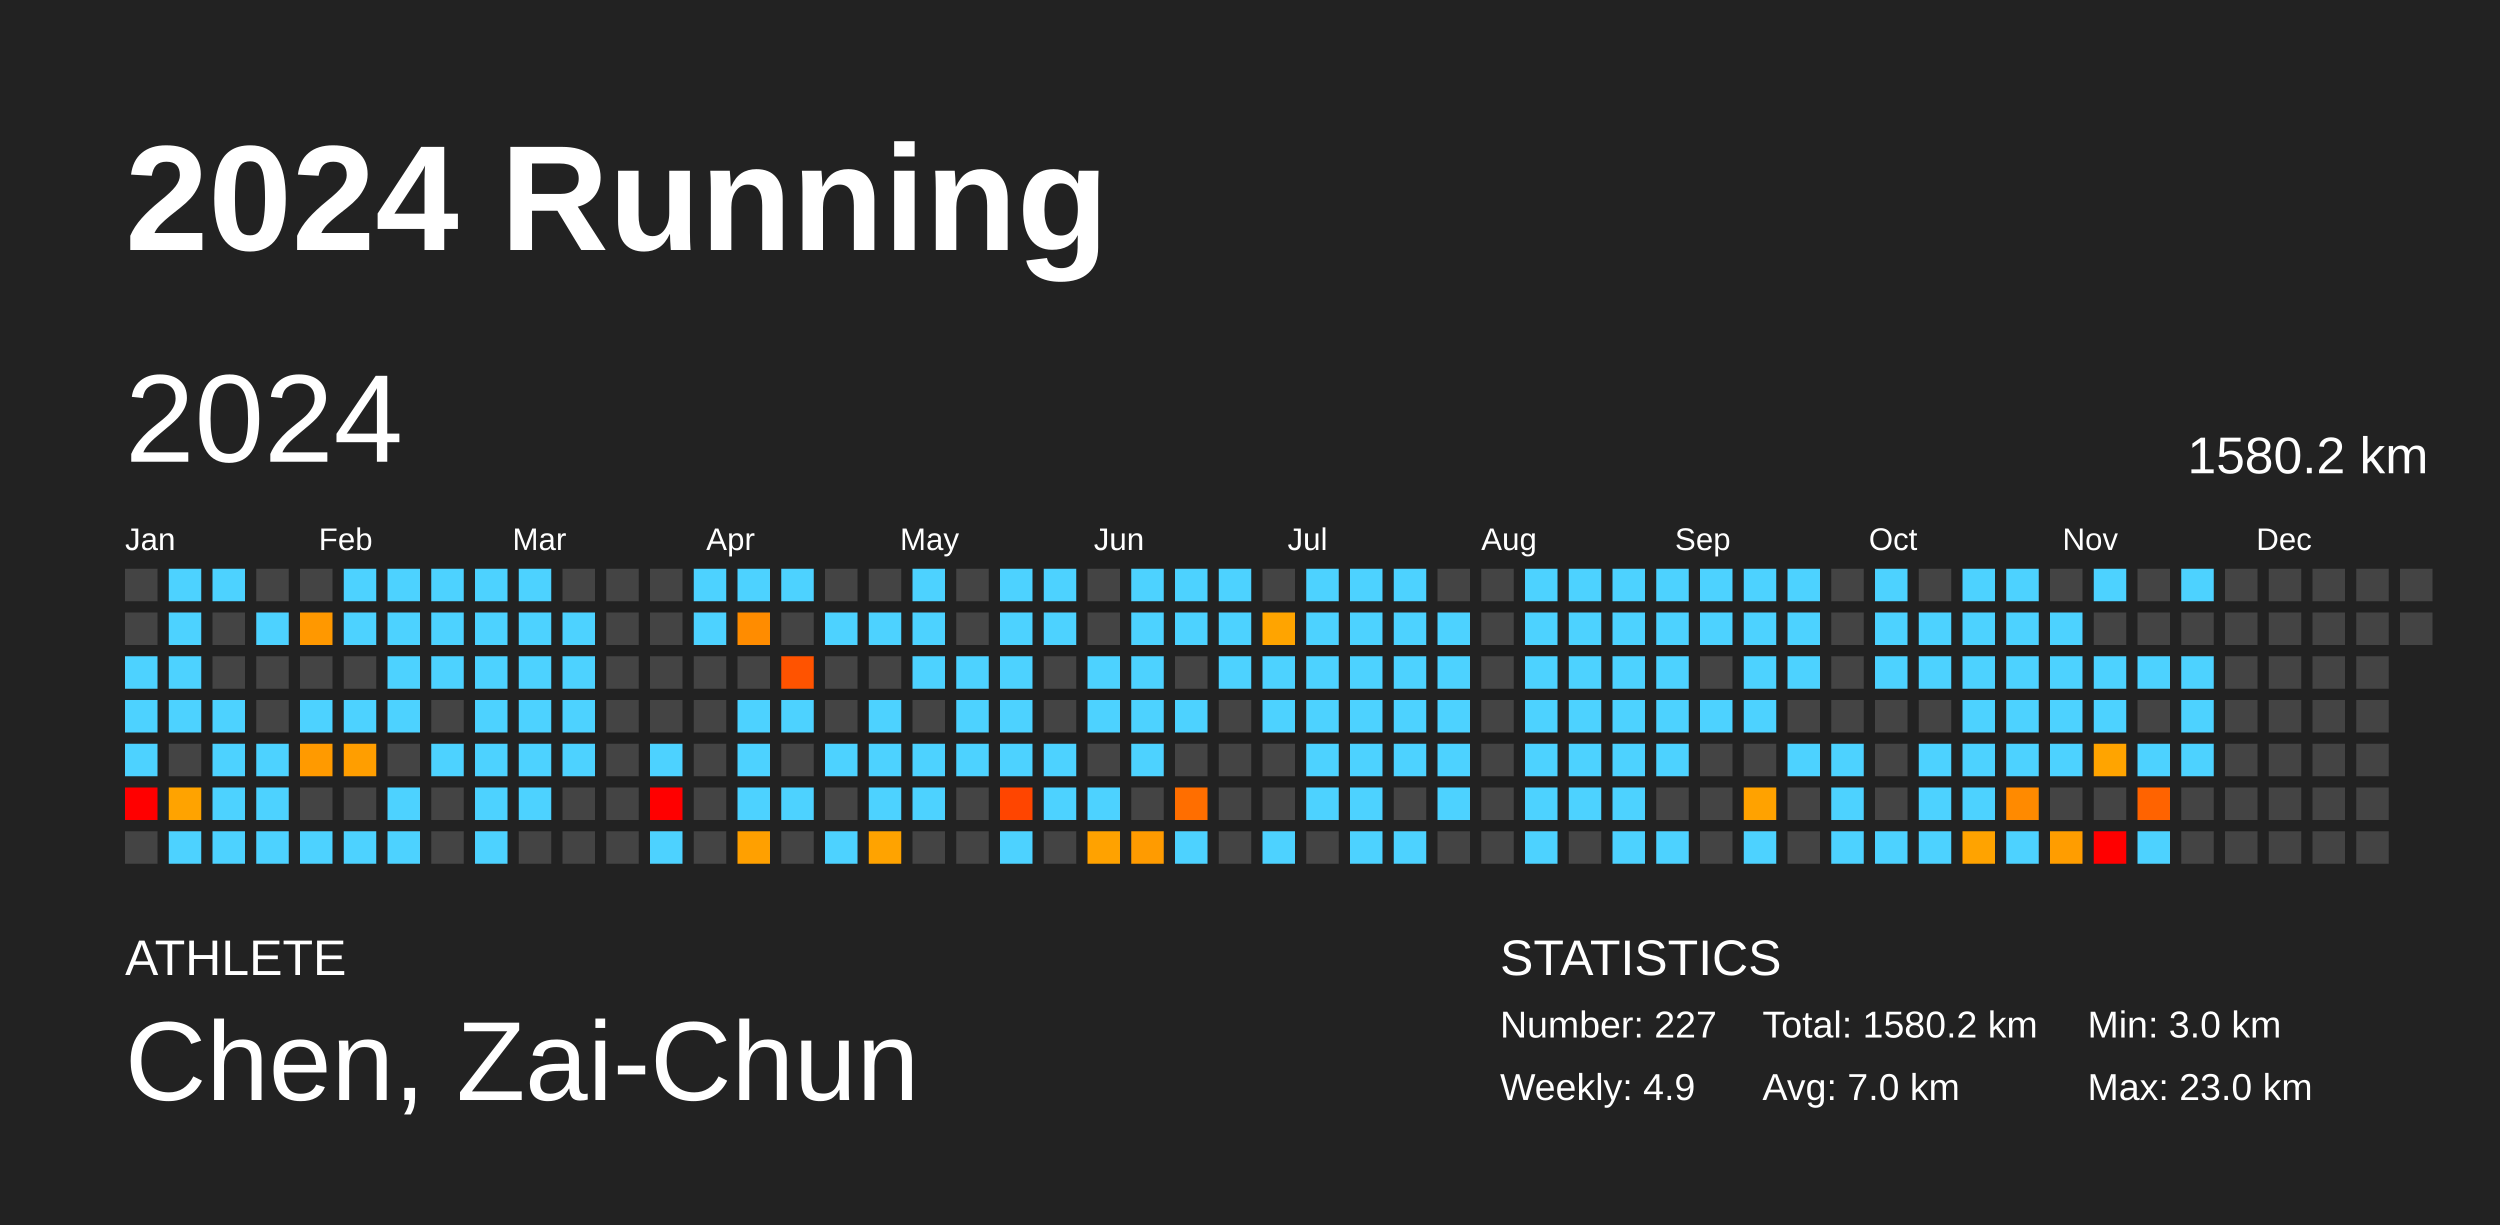
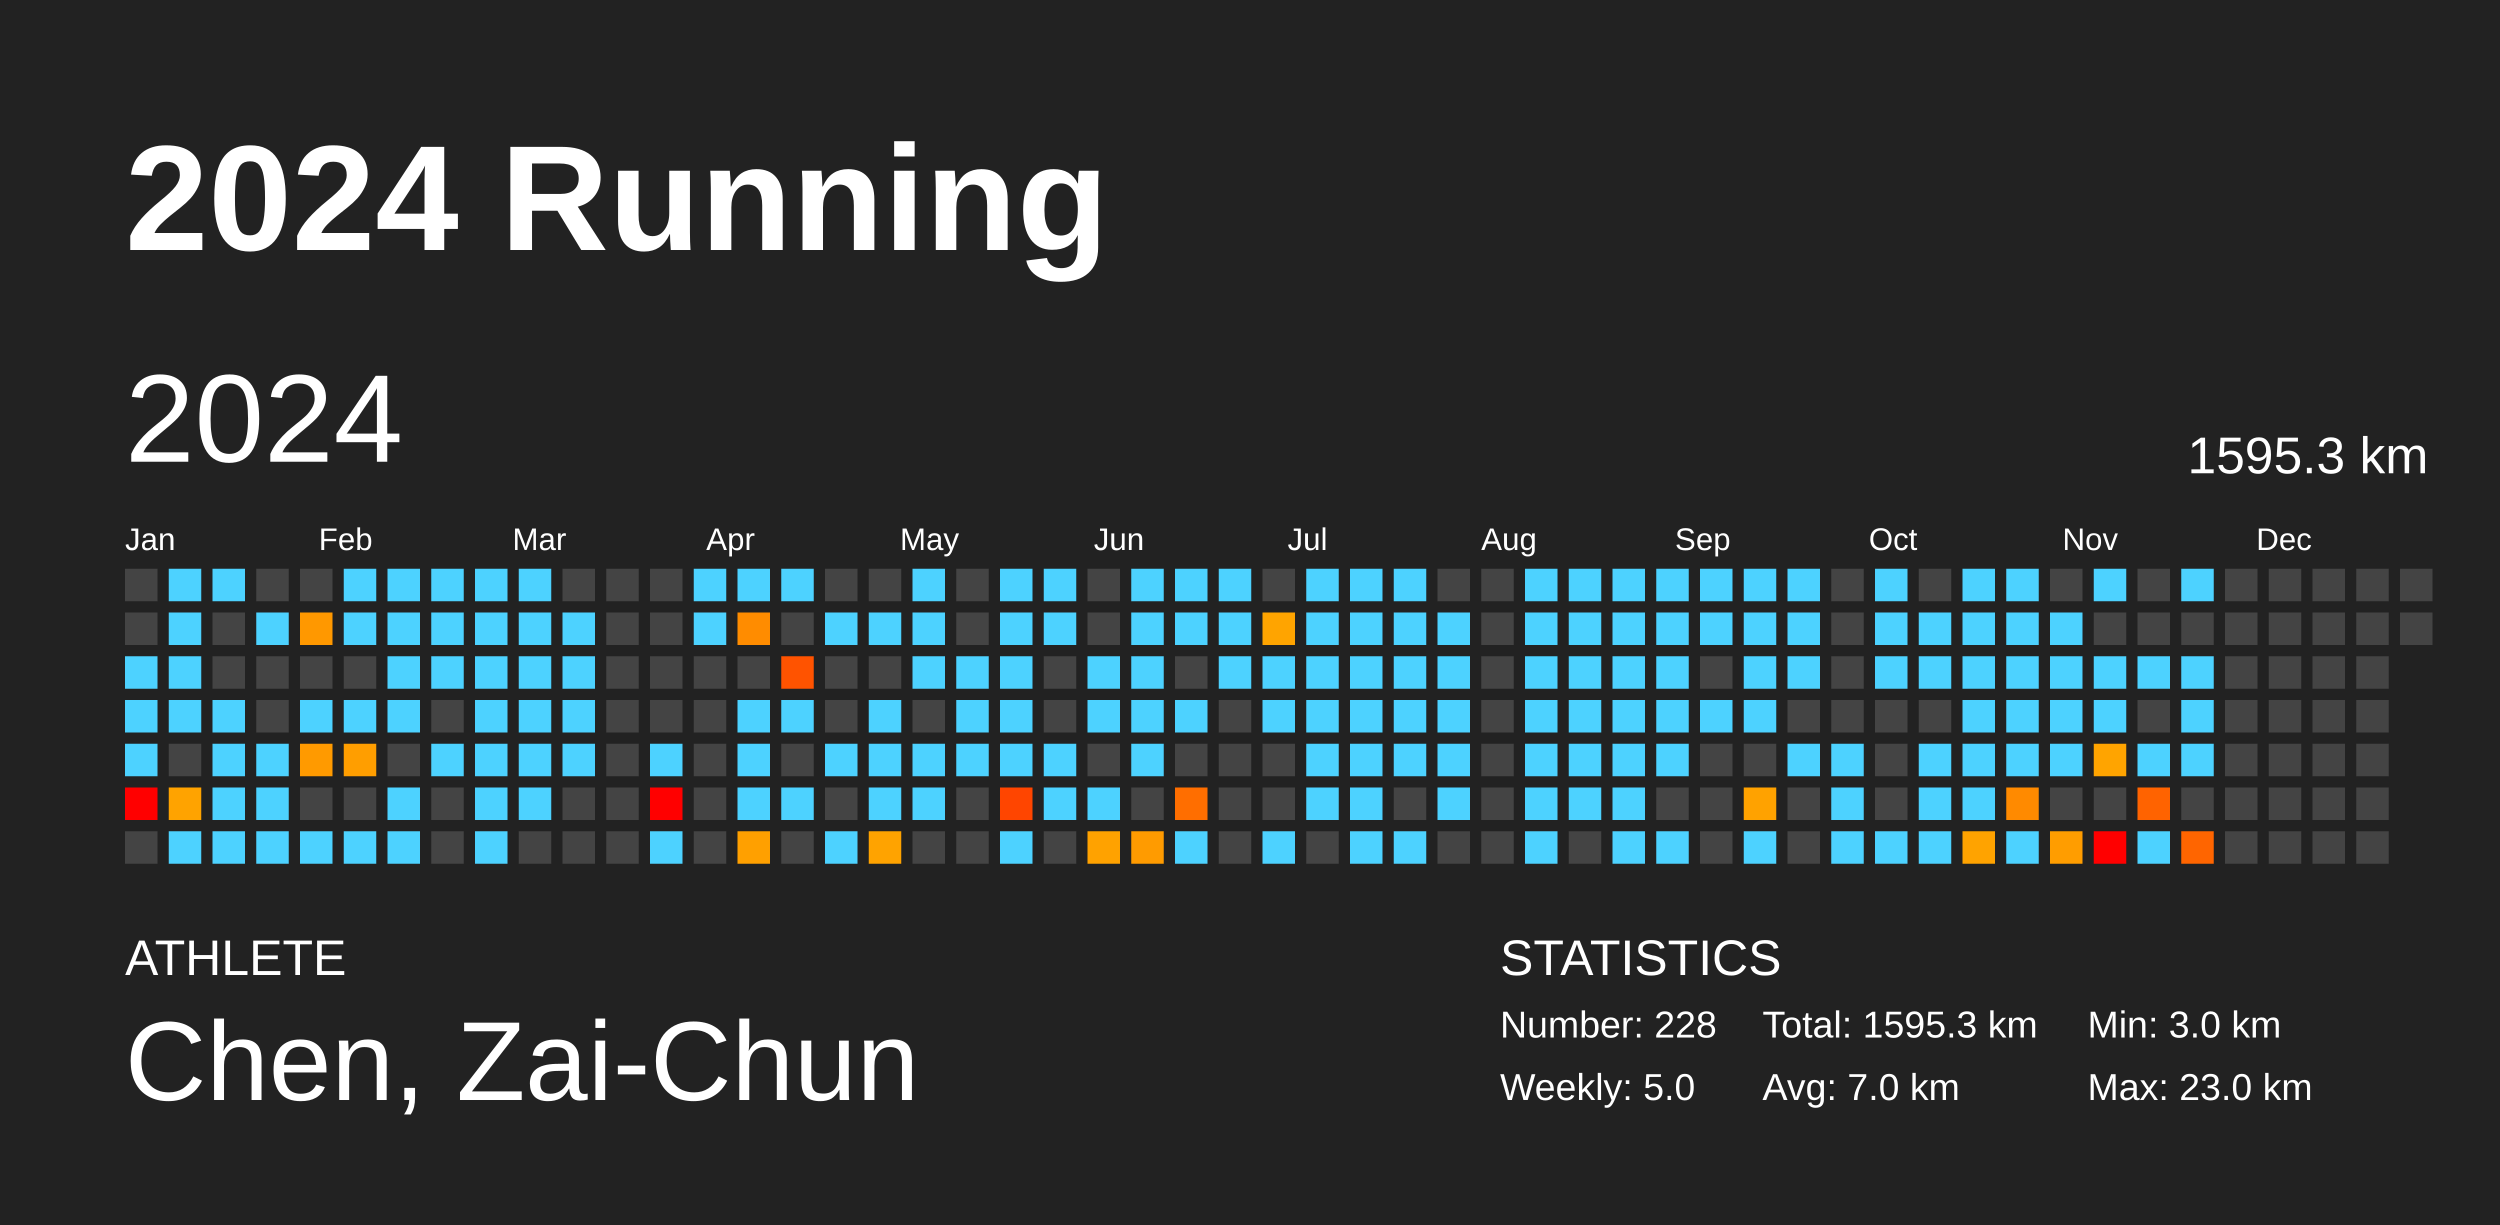
<svg xmlns="http://www.w3.org/2000/svg" baseProfile="full" height="98mm" version="1.1" viewBox="0,0,200,98" width="200mm">
  <defs />
  <rect fill="#222222" height="98" width="200" x="0" y="0" />
  <text fill="#FFFFFF" style="font-size:12px; font-family:Arial; font-weight:bold;" x="10" y="20">2024 Running</text>
  <text fill="#FFFFFF" style="font-size:4px; font-family:Arial" x="10" y="78">ATHLETE</text>
  <text fill="#FFFFFF" style="font-size:9px; font-family:Arial" x="10" y="88">Chen, Zai-Chun</text>
  <text fill="#FFFFFF" style="font-size:4px; font-family:Arial" x="120" y="78">STATISTICS</text>
-   <text fill="#FFFFFF" style="font-size:3px; font-family:Arial" x="120" y="83">Number: 227</text>
-   <text fill="#FFFFFF" style="font-size:3px; font-family:Arial" x="120" y="88">Weekly: 4.9</text>
-   <text fill="#FFFFFF" style="font-size:3px; font-family:Arial" x="141" y="83">Total: 1580.2 km</text>
+   <text fill="#FFFFFF" style="font-size:3px; font-family:Arial" x="120" y="83">Number: 228</text>
+   <text fill="#FFFFFF" style="font-size:3px; font-family:Arial" x="120" y="88">Weekly: 5.0</text>
+   <text fill="#FFFFFF" style="font-size:3px; font-family:Arial" x="141" y="83">Total: 1595.3 km</text>
  <text fill="#FFFFFF" style="font-size:3px; font-family:Arial" x="141" y="88">Avg: 7.0 km</text>
  <text fill="#FFFFFF" style="font-size:3px; font-family:Arial" x="167" y="83">Min: 3.0 km</text>
  <text fill="#FFFFFF" style="font-size:3px; font-family:Arial" x="167" y="88">Max: 23.0 km</text>
  <text dominant-baseline="hanging" fill="#FFFFFF" style="font-size:10.0px; font-family:Arial;" x="10" y="30">2024</text>
-   <text dominant-baseline="hanging" fill="#FFFFFF" style="font-size:4.125px; font-family:Arial;" x="175" y="35">1580.2 km</text>
+   <text dominant-baseline="hanging" fill="#FFFFFF" style="font-size:4.125px; font-family:Arial;" x="175" y="35">1595.3 km</text>
  <text fill="#FFFFFF" style="font-size:2.5px; font-family:Arial" x="10.0" y="44">Jan</text>
  <text fill="#FFFFFF" style="font-size:2.5px; font-family:Arial" x="25.5" y="44">Feb</text>
  <text fill="#FFFFFF" style="font-size:2.5px; font-family:Arial" x="41.0" y="44">Mar</text>
  <text fill="#FFFFFF" style="font-size:2.5px; font-family:Arial" x="56.5" y="44">Apr</text>
  <text fill="#FFFFFF" style="font-size:2.5px; font-family:Arial" x="72.0" y="44">May</text>
  <text fill="#FFFFFF" style="font-size:2.5px; font-family:Arial" x="87.5" y="44">Jun</text>
  <text fill="#FFFFFF" style="font-size:2.5px; font-family:Arial" x="103.0" y="44">Jul</text>
  <text fill="#FFFFFF" style="font-size:2.5px; font-family:Arial" x="118.5" y="44">Aug</text>
  <text fill="#FFFFFF" style="font-size:2.5px; font-family:Arial" x="134.0" y="44">Sep</text>
  <text fill="#FFFFFF" style="font-size:2.5px; font-family:Arial" x="149.5" y="44">Oct</text>
  <text fill="#FFFFFF" style="font-size:2.5px; font-family:Arial" x="165.0" y="44">Nov</text>
  <text fill="#FFFFFF" style="font-size:2.5px; font-family:Arial" x="180.5" y="44">Dec</text>
  <rect fill="#444444" height="2.6" width="2.6" x="10.0" y="45.5" />
  <rect fill="#444444" height="2.6" width="2.6" x="10.0" y="49.0" />
  <rect fill="#4dd2ff" height="2.6" width="2.6" x="10.0" y="52.5" />
  <rect fill="#4dd2ff" height="2.6" width="2.6" x="10.0" y="56.0" />
  <rect fill="#4dd2ff" height="2.6" width="2.6" x="10.0" y="59.5" />
  <rect fill="red" height="2.6" width="2.6" x="10.0" y="63.0" />
  <rect fill="#444444" height="2.6" width="2.6" x="10.0" y="66.5" />
  <rect fill="#4dd2ff" height="2.6" width="2.6" x="13.5" y="45.5" />
  <rect fill="#4dd2ff" height="2.6" width="2.6" x="13.5" y="49.0" />
  <rect fill="#4dd2ff" height="2.6" width="2.6" x="13.5" y="52.5" />
  <rect fill="#4dd2ff" height="2.6" width="2.6" x="13.5" y="56.0" />
  <rect fill="#444444" height="2.6" width="2.6" x="13.5" y="59.5" />
  <rect fill="#ffa300" height="2.6" width="2.6" x="13.5" y="63.0" />
  <rect fill="#4dd2ff" height="2.6" width="2.6" x="13.5" y="66.5" />
  <rect fill="#4dd2ff" height="2.6" width="2.6" x="17.0" y="45.5" />
  <rect fill="#444444" height="2.6" width="2.6" x="17.0" y="49.0" />
  <rect fill="#444444" height="2.6" width="2.6" x="17.0" y="52.5" />
  <rect fill="#4dd2ff" height="2.6" width="2.6" x="17.0" y="56.0" />
  <rect fill="#4dd2ff" height="2.6" width="2.6" x="17.0" y="59.5" />
  <rect fill="#4dd2ff" height="2.6" width="2.6" x="17.0" y="63.0" />
  <rect fill="#4dd2ff" height="2.6" width="2.6" x="17.0" y="66.5" />
  <rect fill="#444444" height="2.6" width="2.6" x="20.5" y="45.5" />
  <rect fill="#4dd2ff" height="2.6" width="2.6" x="20.5" y="49.0" />
  <rect fill="#444444" height="2.6" width="2.6" x="20.5" y="52.5" />
  <rect fill="#444444" height="2.6" width="2.6" x="20.5" y="56.0" />
  <rect fill="#4dd2ff" height="2.6" width="2.6" x="20.5" y="59.5" />
  <rect fill="#4dd2ff" height="2.6" width="2.6" x="20.5" y="63.0" />
  <rect fill="#4dd2ff" height="2.6" width="2.6" x="20.5" y="66.5" />
  <rect fill="#444444" height="2.6" width="2.6" x="24.0" y="45.5" />
  <rect fill="#ff9800" height="2.6" width="2.6" x="24.0" y="49.0" />
  <rect fill="#444444" height="2.6" width="2.6" x="24.0" y="52.5" />
  <rect fill="#4dd2ff" height="2.6" width="2.6" x="24.0" y="56.0" />
  <rect fill="#ff9a00" height="2.6" width="2.6" x="24.0" y="59.5" />
  <rect fill="#444444" height="2.6" width="2.6" x="24.0" y="63.0" />
  <rect fill="#4dd2ff" height="2.6" width="2.6" x="24.0" y="66.5" />
  <rect fill="#4dd2ff" height="2.6" width="2.6" x="27.5" y="45.5" />
  <rect fill="#4dd2ff" height="2.6" width="2.6" x="27.5" y="49.0" />
  <rect fill="#444444" height="2.6" width="2.6" x="27.5" y="52.5" />
  <rect fill="#4dd2ff" height="2.6" width="2.6" x="27.5" y="56.0" />
  <rect fill="#ff9e00" height="2.6" width="2.6" x="27.5" y="59.5" />
  <rect fill="#444444" height="2.6" width="2.6" x="27.5" y="63.0" />
  <rect fill="#4dd2ff" height="2.6" width="2.6" x="27.5" y="66.5" />
  <rect fill="#4dd2ff" height="2.6" width="2.6" x="31.0" y="45.5" />
  <rect fill="#4dd2ff" height="2.6" width="2.6" x="31.0" y="49.0" />
  <rect fill="#4dd2ff" height="2.6" width="2.6" x="31.0" y="52.5" />
  <rect fill="#4dd2ff" height="2.6" width="2.6" x="31.0" y="56.0" />
  <rect fill="#444444" height="2.6" width="2.6" x="31.0" y="59.5" />
  <rect fill="#4dd2ff" height="2.6" width="2.6" x="31.0" y="63.0" />
  <rect fill="#4dd2ff" height="2.6" width="2.6" x="31.0" y="66.5" />
  <rect fill="#4dd2ff" height="2.6" width="2.6" x="34.5" y="45.5" />
  <rect fill="#4dd2ff" height="2.6" width="2.6" x="34.5" y="49.0" />
  <rect fill="#4dd2ff" height="2.6" width="2.6" x="34.5" y="52.5" />
  <rect fill="#444444" height="2.6" width="2.6" x="34.5" y="56.0" />
  <rect fill="#4dd2ff" height="2.6" width="2.6" x="34.5" y="59.5" />
  <rect fill="#444444" height="2.6" width="2.6" x="34.5" y="63.0" />
  <rect fill="#444444" height="2.6" width="2.6" x="34.5" y="66.5" />
  <rect fill="#4dd2ff" height="2.6" width="2.6" x="38.0" y="45.5" />
  <rect fill="#4dd2ff" height="2.6" width="2.6" x="38.0" y="49.0" />
  <rect fill="#4dd2ff" height="2.6" width="2.6" x="38.0" y="52.5" />
  <rect fill="#4dd2ff" height="2.6" width="2.6" x="38.0" y="56.0" />
  <rect fill="#4dd2ff" height="2.6" width="2.6" x="38.0" y="59.5" />
  <rect fill="#4dd2ff" height="2.6" width="2.6" x="38.0" y="63.0" />
  <rect fill="#4dd2ff" height="2.6" width="2.6" x="38.0" y="66.5" />
  <rect fill="#4dd2ff" height="2.6" width="2.6" x="41.5" y="45.5" />
  <rect fill="#4dd2ff" height="2.6" width="2.6" x="41.5" y="49.0" />
  <rect fill="#4dd2ff" height="2.6" width="2.6" x="41.5" y="52.5" />
  <rect fill="#4dd2ff" height="2.6" width="2.6" x="41.5" y="56.0" />
  <rect fill="#4dd2ff" height="2.6" width="2.6" x="41.5" y="59.5" />
  <rect fill="#4dd2ff" height="2.6" width="2.6" x="41.5" y="63.0" />
  <rect fill="#444444" height="2.6" width="2.6" x="41.5" y="66.5" />
  <rect fill="#444444" height="2.6" width="2.6" x="45.0" y="45.5" />
  <rect fill="#4dd2ff" height="2.6" width="2.6" x="45.0" y="49.0" />
  <rect fill="#4dd2ff" height="2.6" width="2.6" x="45.0" y="52.5" />
  <rect fill="#4dd2ff" height="2.6" width="2.6" x="45.0" y="56.0" />
  <rect fill="#4dd2ff" height="2.6" width="2.6" x="45.0" y="59.5" />
  <rect fill="#444444" height="2.6" width="2.6" x="45.0" y="63.0" />
  <rect fill="#444444" height="2.6" width="2.6" x="45.0" y="66.5" />
  <rect fill="#444444" height="2.6" width="2.6" x="48.5" y="45.5" />
  <rect fill="#444444" height="2.6" width="2.6" x="48.5" y="49.0" />
  <rect fill="#444444" height="2.6" width="2.6" x="48.5" y="52.5" />
  <rect fill="#444444" height="2.6" width="2.6" x="48.5" y="56.0" />
  <rect fill="#444444" height="2.6" width="2.6" x="48.5" y="59.5" />
  <rect fill="#444444" height="2.6" width="2.6" x="48.5" y="63.0" />
  <rect fill="#444444" height="2.6" width="2.6" x="48.5" y="66.5" />
  <rect fill="#444444" height="2.6" width="2.6" x="52.0" y="45.5" />
  <rect fill="#444444" height="2.6" width="2.6" x="52.0" y="49.0" />
  <rect fill="#444444" height="2.6" width="2.6" x="52.0" y="52.5" />
  <rect fill="#444444" height="2.6" width="2.6" x="52.0" y="56.0" />
  <rect fill="#4dd2ff" height="2.6" width="2.6" x="52.0" y="59.5" />
  <rect fill="red" height="2.6" width="2.6" x="52.0" y="63.0" />
  <rect fill="#4dd2ff" height="2.6" width="2.6" x="52.0" y="66.5" />
  <rect fill="#4dd2ff" height="2.6" width="2.6" x="55.5" y="45.5" />
  <rect fill="#4dd2ff" height="2.6" width="2.6" x="55.5" y="49.0" />
  <rect fill="#444444" height="2.6" width="2.6" x="55.5" y="52.5" />
  <rect fill="#444444" height="2.6" width="2.6" x="55.5" y="56.0" />
  <rect fill="#444444" height="2.6" width="2.6" x="55.5" y="59.5" />
  <rect fill="#444444" height="2.6" width="2.6" x="55.5" y="63.0" />
  <rect fill="#444444" height="2.6" width="2.6" x="55.5" y="66.5" />
  <rect fill="#4dd2ff" height="2.6" width="2.6" x="59.0" y="45.5" />
  <rect fill="#ff8c00" height="2.6" width="2.6" x="59.0" y="49.0" />
  <rect fill="#444444" height="2.6" width="2.6" x="59.0" y="52.5" />
  <rect fill="#4dd2ff" height="2.6" width="2.6" x="59.0" y="56.0" />
  <rect fill="#4dd2ff" height="2.6" width="2.6" x="59.0" y="59.5" />
  <rect fill="#4dd2ff" height="2.6" width="2.6" x="59.0" y="63.0" />
  <rect fill="#ffa000" height="2.6" width="2.6" x="59.0" y="66.5" />
  <rect fill="#4dd2ff" height="2.6" width="2.6" x="62.5" y="45.5" />
  <rect fill="#444444" height="2.6" width="2.6" x="62.5" y="49.0" />
  <rect fill="#ff5300" height="2.6" width="2.6" x="62.5" y="52.5" />
  <rect fill="#4dd2ff" height="2.6" width="2.6" x="62.5" y="56.0" />
  <rect fill="#444444" height="2.6" width="2.6" x="62.5" y="59.5" />
  <rect fill="#4dd2ff" height="2.6" width="2.6" x="62.5" y="63.0" />
  <rect fill="#444444" height="2.6" width="2.6" x="62.5" y="66.5" />
  <rect fill="#444444" height="2.6" width="2.6" x="66.0" y="45.5" />
  <rect fill="#4dd2ff" height="2.6" width="2.6" x="66.0" y="49.0" />
  <rect fill="#444444" height="2.6" width="2.6" x="66.0" y="52.5" />
  <rect fill="#444444" height="2.6" width="2.6" x="66.0" y="56.0" />
  <rect fill="#4dd2ff" height="2.6" width="2.6" x="66.0" y="59.5" />
  <rect fill="#444444" height="2.6" width="2.6" x="66.0" y="63.0" />
  <rect fill="#4dd2ff" height="2.6" width="2.6" x="66.0" y="66.5" />
  <rect fill="#444444" height="2.6" width="2.6" x="69.5" y="45.5" />
  <rect fill="#4dd2ff" height="2.6" width="2.6" x="69.5" y="49.0" />
  <rect fill="#444444" height="2.6" width="2.6" x="69.5" y="52.5" />
  <rect fill="#4dd2ff" height="2.6" width="2.6" x="69.5" y="56.0" />
  <rect fill="#4dd2ff" height="2.6" width="2.6" x="69.5" y="59.5" />
  <rect fill="#4dd2ff" height="2.6" width="2.6" x="69.5" y="63.0" />
  <rect fill="#ffa300" height="2.6" width="2.6" x="69.5" y="66.5" />
  <rect fill="#4dd2ff" height="2.6" width="2.6" x="73.0" y="45.5" />
  <rect fill="#4dd2ff" height="2.6" width="2.6" x="73.0" y="49.0" />
  <rect fill="#4dd2ff" height="2.6" width="2.6" x="73.0" y="52.5" />
  <rect fill="#444444" height="2.6" width="2.6" x="73.0" y="56.0" />
  <rect fill="#4dd2ff" height="2.6" width="2.6" x="73.0" y="59.5" />
  <rect fill="#4dd2ff" height="2.6" width="2.6" x="73.0" y="63.0" />
  <rect fill="#444444" height="2.6" width="2.6" x="73.0" y="66.5" />
  <rect fill="#444444" height="2.6" width="2.6" x="76.5" y="45.5" />
  <rect fill="#444444" height="2.6" width="2.6" x="76.5" y="49.0" />
  <rect fill="#4dd2ff" height="2.6" width="2.6" x="76.5" y="52.5" />
  <rect fill="#4dd2ff" height="2.6" width="2.6" x="76.5" y="56.0" />
  <rect fill="#4dd2ff" height="2.6" width="2.6" x="76.5" y="59.5" />
  <rect fill="#444444" height="2.6" width="2.6" x="76.5" y="63.0" />
  <rect fill="#444444" height="2.6" width="2.6" x="76.5" y="66.5" />
  <rect fill="#4dd2ff" height="2.6" width="2.6" x="80.0" y="45.5" />
  <rect fill="#4dd2ff" height="2.6" width="2.6" x="80.0" y="49.0" />
  <rect fill="#4dd2ff" height="2.6" width="2.6" x="80.0" y="52.5" />
  <rect fill="#4dd2ff" height="2.6" width="2.6" x="80.0" y="56.0" />
  <rect fill="#4dd2ff" height="2.6" width="2.6" x="80.0" y="59.5" />
  <rect fill="#ff4500" height="2.6" width="2.6" x="80.0" y="63.0" />
  <rect fill="#4dd2ff" height="2.6" width="2.6" x="80.0" y="66.5" />
  <rect fill="#4dd2ff" height="2.6" width="2.6" x="83.5" y="45.5" />
  <rect fill="#4dd2ff" height="2.6" width="2.6" x="83.5" y="49.0" />
  <rect fill="#444444" height="2.6" width="2.6" x="83.5" y="52.5" />
  <rect fill="#444444" height="2.6" width="2.6" x="83.5" y="56.0" />
  <rect fill="#4dd2ff" height="2.6" width="2.6" x="83.5" y="59.5" />
  <rect fill="#4dd2ff" height="2.6" width="2.6" x="83.5" y="63.0" />
  <rect fill="#444444" height="2.6" width="2.6" x="83.5" y="66.5" />
  <rect fill="#444444" height="2.6" width="2.6" x="87.0" y="45.5" />
  <rect fill="#444444" height="2.6" width="2.6" x="87.0" y="49.0" />
  <rect fill="#4dd2ff" height="2.6" width="2.6" x="87.0" y="52.5" />
  <rect fill="#4dd2ff" height="2.6" width="2.6" x="87.0" y="56.0" />
  <rect fill="#444444" height="2.6" width="2.6" x="87.0" y="59.5" />
  <rect fill="#4dd2ff" height="2.6" width="2.6" x="87.0" y="63.0" />
  <rect fill="#ffa200" height="2.6" width="2.6" x="87.0" y="66.5" />
  <rect fill="#4dd2ff" height="2.6" width="2.6" x="90.5" y="45.5" />
  <rect fill="#4dd2ff" height="2.6" width="2.6" x="90.5" y="49.0" />
  <rect fill="#4dd2ff" height="2.6" width="2.6" x="90.5" y="52.5" />
  <rect fill="#4dd2ff" height="2.6" width="2.6" x="90.5" y="56.0" />
  <rect fill="#4dd2ff" height="2.6" width="2.6" x="90.5" y="59.5" />
  <rect fill="#444444" height="2.6" width="2.6" x="90.5" y="63.0" />
  <rect fill="#ff9b00" height="2.6" width="2.6" x="90.5" y="66.5" />
  <rect fill="#4dd2ff" height="2.6" width="2.6" x="94.0" y="45.5" />
  <rect fill="#4dd2ff" height="2.6" width="2.6" x="94.0" y="49.0" />
  <rect fill="#444444" height="2.6" width="2.6" x="94.0" y="52.5" />
  <rect fill="#4dd2ff" height="2.6" width="2.6" x="94.0" y="56.0" />
  <rect fill="#444444" height="2.6" width="2.6" x="94.0" y="59.5" />
  <rect fill="#ff6e00" height="2.6" width="2.6" x="94.0" y="63.0" />
  <rect fill="#4dd2ff" height="2.6" width="2.6" x="94.0" y="66.5" />
  <rect fill="#4dd2ff" height="2.6" width="2.6" x="97.5" y="45.5" />
  <rect fill="#4dd2ff" height="2.6" width="2.6" x="97.5" y="49.0" />
  <rect fill="#4dd2ff" height="2.6" width="2.6" x="97.5" y="52.5" />
  <rect fill="#444444" height="2.6" width="2.6" x="97.5" y="56.0" />
  <rect fill="#444444" height="2.6" width="2.6" x="97.5" y="59.5" />
  <rect fill="#444444" height="2.6" width="2.6" x="97.5" y="63.0" />
  <rect fill="#444444" height="2.6" width="2.6" x="97.5" y="66.5" />
  <rect fill="#444444" height="2.6" width="2.6" x="101.0" y="45.5" />
  <rect fill="#ffa400" height="2.6" width="2.6" x="101.0" y="49.0" />
  <rect fill="#4dd2ff" height="2.6" width="2.6" x="101.0" y="52.5" />
  <rect fill="#4dd2ff" height="2.6" width="2.6" x="101.0" y="56.0" />
  <rect fill="#444444" height="2.6" width="2.6" x="101.0" y="59.5" />
  <rect fill="#444444" height="2.6" width="2.6" x="101.0" y="63.0" />
  <rect fill="#4dd2ff" height="2.6" width="2.6" x="101.0" y="66.5" />
  <rect fill="#4dd2ff" height="2.6" width="2.6" x="104.5" y="45.5" />
  <rect fill="#4dd2ff" height="2.6" width="2.6" x="104.5" y="49.0" />
  <rect fill="#4dd2ff" height="2.6" width="2.6" x="104.5" y="52.5" />
  <rect fill="#4dd2ff" height="2.6" width="2.6" x="104.5" y="56.0" />
  <rect fill="#4dd2ff" height="2.6" width="2.6" x="104.5" y="59.5" />
  <rect fill="#4dd2ff" height="2.6" width="2.6" x="104.5" y="63.0" />
  <rect fill="#444444" height="2.6" width="2.6" x="104.5" y="66.5" />
  <rect fill="#4dd2ff" height="2.6" width="2.6" x="108.0" y="45.5" />
  <rect fill="#4dd2ff" height="2.6" width="2.6" x="108.0" y="49.0" />
  <rect fill="#4dd2ff" height="2.6" width="2.6" x="108.0" y="52.5" />
  <rect fill="#4dd2ff" height="2.6" width="2.6" x="108.0" y="56.0" />
  <rect fill="#4dd2ff" height="2.6" width="2.6" x="108.0" y="59.5" />
  <rect fill="#4dd2ff" height="2.6" width="2.6" x="108.0" y="63.0" />
  <rect fill="#4dd2ff" height="2.6" width="2.6" x="108.0" y="66.5" />
  <rect fill="#4dd2ff" height="2.6" width="2.6" x="111.5" y="45.5" />
  <rect fill="#4dd2ff" height="2.6" width="2.6" x="111.5" y="49.0" />
  <rect fill="#4dd2ff" height="2.6" width="2.6" x="111.5" y="52.5" />
  <rect fill="#4dd2ff" height="2.6" width="2.6" x="111.5" y="56.0" />
  <rect fill="#4dd2ff" height="2.6" width="2.6" x="111.5" y="59.5" />
  <rect fill="#444444" height="2.6" width="2.6" x="111.5" y="63.0" />
  <rect fill="#4dd2ff" height="2.6" width="2.6" x="111.5" y="66.5" />
  <rect fill="#444444" height="2.6" width="2.6" x="115.0" y="45.5" />
  <rect fill="#4dd2ff" height="2.6" width="2.6" x="115.0" y="49.0" />
  <rect fill="#4dd2ff" height="2.6" width="2.6" x="115.0" y="52.5" />
  <rect fill="#4dd2ff" height="2.6" width="2.6" x="115.0" y="56.0" />
  <rect fill="#4dd2ff" height="2.6" width="2.6" x="115.0" y="59.5" />
  <rect fill="#4dd2ff" height="2.6" width="2.6" x="115.0" y="63.0" />
  <rect fill="#444444" height="2.6" width="2.6" x="115.0" y="66.5" />
  <rect fill="#444444" height="2.6" width="2.6" x="118.5" y="45.5" />
  <rect fill="#444444" height="2.6" width="2.6" x="118.5" y="49.0" />
  <rect fill="#444444" height="2.6" width="2.6" x="118.5" y="52.5" />
  <rect fill="#444444" height="2.6" width="2.6" x="118.5" y="56.0" />
  <rect fill="#444444" height="2.6" width="2.6" x="118.5" y="59.5" />
  <rect fill="#444444" height="2.6" width="2.6" x="118.5" y="63.0" />
  <rect fill="#444444" height="2.6" width="2.6" x="118.5" y="66.5" />
  <rect fill="#4dd2ff" height="2.6" width="2.6" x="122.0" y="45.5" />
  <rect fill="#4dd2ff" height="2.6" width="2.6" x="122.0" y="49.0" />
  <rect fill="#4dd2ff" height="2.6" width="2.6" x="122.0" y="52.5" />
  <rect fill="#4dd2ff" height="2.6" width="2.6" x="122.0" y="56.0" />
  <rect fill="#4dd2ff" height="2.6" width="2.6" x="122.0" y="59.5" />
  <rect fill="#4dd2ff" height="2.6" width="2.6" x="122.0" y="63.0" />
  <rect fill="#4dd2ff" height="2.6" width="2.6" x="122.0" y="66.5" />
  <rect fill="#4dd2ff" height="2.6" width="2.6" x="125.5" y="45.5" />
  <rect fill="#4dd2ff" height="2.6" width="2.6" x="125.5" y="49.0" />
  <rect fill="#4dd2ff" height="2.6" width="2.6" x="125.5" y="52.5" />
  <rect fill="#4dd2ff" height="2.6" width="2.6" x="125.5" y="56.0" />
  <rect fill="#4dd2ff" height="2.6" width="2.6" x="125.5" y="59.5" />
  <rect fill="#4dd2ff" height="2.6" width="2.6" x="125.5" y="63.0" />
  <rect fill="#444444" height="2.6" width="2.6" x="125.5" y="66.5" />
  <rect fill="#4dd2ff" height="2.6" width="2.6" x="129.0" y="45.5" />
  <rect fill="#4dd2ff" height="2.6" width="2.6" x="129.0" y="49.0" />
  <rect fill="#4dd2ff" height="2.6" width="2.6" x="129.0" y="52.5" />
  <rect fill="#4dd2ff" height="2.6" width="2.6" x="129.0" y="56.0" />
  <rect fill="#4dd2ff" height="2.6" width="2.6" x="129.0" y="59.5" />
  <rect fill="#4dd2ff" height="2.6" width="2.6" x="129.0" y="63.0" />
  <rect fill="#4dd2ff" height="2.6" width="2.6" x="129.0" y="66.5" />
  <rect fill="#4dd2ff" height="2.6" width="2.6" x="132.5" y="45.5" />
  <rect fill="#4dd2ff" height="2.6" width="2.6" x="132.5" y="49.0" />
  <rect fill="#4dd2ff" height="2.6" width="2.6" x="132.5" y="52.5" />
  <rect fill="#4dd2ff" height="2.6" width="2.6" x="132.5" y="56.0" />
  <rect fill="#4dd2ff" height="2.6" width="2.6" x="132.5" y="59.5" />
  <rect fill="#444444" height="2.6" width="2.6" x="132.5" y="63.0" />
  <rect fill="#4dd2ff" height="2.6" width="2.6" x="132.5" y="66.5" />
  <rect fill="#4dd2ff" height="2.6" width="2.6" x="136.0" y="45.5" />
  <rect fill="#4dd2ff" height="2.6" width="2.6" x="136.0" y="49.0" />
  <rect fill="#444444" height="2.6" width="2.6" x="136.0" y="52.5" />
  <rect fill="#4dd2ff" height="2.6" width="2.6" x="136.0" y="56.0" />
  <rect fill="#444444" height="2.6" width="2.6" x="136.0" y="59.5" />
  <rect fill="#444444" height="2.6" width="2.6" x="136.0" y="63.0" />
  <rect fill="#444444" height="2.6" width="2.6" x="136.0" y="66.5" />
  <rect fill="#4dd2ff" height="2.6" width="2.6" x="139.5" y="45.5" />
  <rect fill="#4dd2ff" height="2.6" width="2.6" x="139.5" y="49.0" />
  <rect fill="#4dd2ff" height="2.6" width="2.6" x="139.5" y="52.5" />
  <rect fill="#4dd2ff" height="2.6" width="2.6" x="139.5" y="56.0" />
  <rect fill="#444444" height="2.6" width="2.6" x="139.5" y="59.5" />
  <rect fill="#ffa200" height="2.6" width="2.6" x="139.5" y="63.0" />
  <rect fill="#4dd2ff" height="2.6" width="2.6" x="139.5" y="66.5" />
  <rect fill="#4dd2ff" height="2.6" width="2.6" x="143.0" y="45.5" />
  <rect fill="#4dd2ff" height="2.6" width="2.6" x="143.0" y="49.0" />
  <rect fill="#4dd2ff" height="2.6" width="2.6" x="143.0" y="52.5" />
  <rect fill="#444444" height="2.6" width="2.6" x="143.0" y="56.0" />
  <rect fill="#4dd2ff" height="2.6" width="2.6" x="143.0" y="59.5" />
  <rect fill="#444444" height="2.6" width="2.6" x="143.0" y="63.0" />
  <rect fill="#444444" height="2.6" width="2.6" x="143.0" y="66.5" />
  <rect fill="#444444" height="2.6" width="2.6" x="146.5" y="45.5" />
  <rect fill="#444444" height="2.6" width="2.6" x="146.5" y="49.0" />
  <rect fill="#444444" height="2.6" width="2.6" x="146.5" y="52.5" />
  <rect fill="#444444" height="2.6" width="2.6" x="146.5" y="56.0" />
  <rect fill="#4dd2ff" height="2.6" width="2.6" x="146.5" y="59.5" />
  <rect fill="#4dd2ff" height="2.6" width="2.6" x="146.5" y="63.0" />
  <rect fill="#4dd2ff" height="2.6" width="2.6" x="146.5" y="66.5" />
  <rect fill="#4dd2ff" height="2.6" width="2.6" x="150.0" y="45.5" />
  <rect fill="#4dd2ff" height="2.6" width="2.6" x="150.0" y="49.0" />
  <rect fill="#4dd2ff" height="2.6" width="2.6" x="150.0" y="52.5" />
  <rect fill="#444444" height="2.6" width="2.6" x="150.0" y="56.0" />
  <rect fill="#444444" height="2.6" width="2.6" x="150.0" y="59.5" />
  <rect fill="#444444" height="2.6" width="2.6" x="150.0" y="63.0" />
  <rect fill="#4dd2ff" height="2.6" width="2.6" x="150.0" y="66.5" />
  <rect fill="#444444" height="2.6" width="2.6" x="153.5" y="45.5" />
  <rect fill="#4dd2ff" height="2.6" width="2.6" x="153.5" y="49.0" />
  <rect fill="#4dd2ff" height="2.6" width="2.6" x="153.5" y="52.5" />
  <rect fill="#444444" height="2.6" width="2.6" x="153.5" y="56.0" />
  <rect fill="#4dd2ff" height="2.6" width="2.6" x="153.5" y="59.5" />
  <rect fill="#4dd2ff" height="2.6" width="2.6" x="153.5" y="63.0" />
  <rect fill="#4dd2ff" height="2.6" width="2.6" x="153.5" y="66.5" />
  <rect fill="#4dd2ff" height="2.6" width="2.6" x="157.0" y="45.5" />
  <rect fill="#4dd2ff" height="2.6" width="2.6" x="157.0" y="49.0" />
  <rect fill="#4dd2ff" height="2.6" width="2.6" x="157.0" y="52.5" />
  <rect fill="#4dd2ff" height="2.6" width="2.6" x="157.0" y="56.0" />
  <rect fill="#4dd2ff" height="2.6" width="2.6" x="157.0" y="59.5" />
  <rect fill="#4dd2ff" height="2.6" width="2.6" x="157.0" y="63.0" />
  <rect fill="#ffa300" height="2.6" width="2.6" x="157.0" y="66.5" />
  <rect fill="#4dd2ff" height="2.6" width="2.6" x="160.5" y="45.5" />
  <rect fill="#4dd2ff" height="2.6" width="2.6" x="160.5" y="49.0" />
  <rect fill="#4dd2ff" height="2.6" width="2.6" x="160.5" y="52.5" />
  <rect fill="#4dd2ff" height="2.6" width="2.6" x="160.5" y="56.0" />
  <rect fill="#4dd2ff" height="2.6" width="2.6" x="160.5" y="59.5" />
  <rect fill="#ff8a00" height="2.6" width="2.6" x="160.5" y="63.0" />
  <rect fill="#4dd2ff" height="2.6" width="2.6" x="160.5" y="66.5" />
  <rect fill="#444444" height="2.6" width="2.6" x="164.0" y="45.5" />
  <rect fill="#4dd2ff" height="2.6" width="2.6" x="164.0" y="49.0" />
  <rect fill="#4dd2ff" height="2.6" width="2.6" x="164.0" y="52.5" />
  <rect fill="#4dd2ff" height="2.6" width="2.6" x="164.0" y="56.0" />
  <rect fill="#4dd2ff" height="2.6" width="2.6" x="164.0" y="59.5" />
  <rect fill="#444444" height="2.6" width="2.6" x="164.0" y="63.0" />
  <rect fill="#ff9d00" height="2.6" width="2.6" x="164.0" y="66.5" />
  <rect fill="#4dd2ff" height="2.6" width="2.6" x="167.5" y="45.5" />
  <rect fill="#444444" height="2.6" width="2.6" x="167.5" y="49.0" />
  <rect fill="#4dd2ff" height="2.6" width="2.6" x="167.5" y="52.5" />
  <rect fill="#4dd2ff" height="2.6" width="2.6" x="167.5" y="56.0" />
  <rect fill="#ffa400" height="2.6" width="2.6" x="167.5" y="59.5" />
  <rect fill="#444444" height="2.6" width="2.6" x="167.5" y="63.0" />
  <rect fill="red" height="2.6" width="2.6" x="167.5" y="66.5" />
  <rect fill="#444444" height="2.6" width="2.6" x="171.0" y="45.5" />
  <rect fill="#444444" height="2.6" width="2.6" x="171.0" y="49.0" />
  <rect fill="#4dd2ff" height="2.6" width="2.6" x="171.0" y="52.5" />
  <rect fill="#444444" height="2.6" width="2.6" x="171.0" y="56.0" />
  <rect fill="#4dd2ff" height="2.6" width="2.6" x="171.0" y="59.5" />
  <rect fill="#ff6300" height="2.6" width="2.6" x="171.0" y="63.0" />
  <rect fill="#4dd2ff" height="2.6" width="2.6" x="171.0" y="66.5" />
  <rect fill="#4dd2ff" height="2.6" width="2.6" x="174.5" y="45.5" />
  <rect fill="#444444" height="2.6" width="2.6" x="174.5" y="49.0" />
  <rect fill="#4dd2ff" height="2.6" width="2.6" x="174.5" y="52.5" />
  <rect fill="#4dd2ff" height="2.6" width="2.6" x="174.5" y="56.0" />
  <rect fill="#4dd2ff" height="2.6" width="2.6" x="174.5" y="59.5" />
  <rect fill="#444444" height="2.6" width="2.6" x="174.5" y="63.0" />
-   <rect fill="#444444" height="2.6" width="2.6" x="174.5" y="66.5" />
+   <rect fill="#ff6500" height="2.6" width="2.6" x="174.5" y="66.5" />
  <rect fill="#444444" height="2.6" width="2.6" x="178.0" y="45.5" />
  <rect fill="#444444" height="2.6" width="2.6" x="178.0" y="49.0" />
  <rect fill="#444444" height="2.6" width="2.6" x="178.0" y="52.5" />
  <rect fill="#444444" height="2.6" width="2.6" x="178.0" y="56.0" />
  <rect fill="#444444" height="2.6" width="2.6" x="178.0" y="59.5" />
  <rect fill="#444444" height="2.6" width="2.6" x="178.0" y="63.0" />
  <rect fill="#444444" height="2.6" width="2.6" x="178.0" y="66.5" />
  <rect fill="#444444" height="2.6" width="2.6" x="181.5" y="45.5" />
  <rect fill="#444444" height="2.6" width="2.6" x="181.5" y="49.0" />
  <rect fill="#444444" height="2.6" width="2.6" x="181.5" y="52.5" />
  <rect fill="#444444" height="2.6" width="2.6" x="181.5" y="56.0" />
  <rect fill="#444444" height="2.6" width="2.6" x="181.5" y="59.5" />
  <rect fill="#444444" height="2.6" width="2.6" x="181.5" y="63.0" />
  <rect fill="#444444" height="2.6" width="2.6" x="181.5" y="66.5" />
  <rect fill="#444444" height="2.6" width="2.6" x="185.0" y="45.5" />
  <rect fill="#444444" height="2.6" width="2.6" x="185.0" y="49.0" />
  <rect fill="#444444" height="2.6" width="2.6" x="185.0" y="52.5" />
  <rect fill="#444444" height="2.6" width="2.6" x="185.0" y="56.0" />
  <rect fill="#444444" height="2.6" width="2.6" x="185.0" y="59.5" />
  <rect fill="#444444" height="2.6" width="2.6" x="185.0" y="63.0" />
  <rect fill="#444444" height="2.6" width="2.6" x="185.0" y="66.5" />
  <rect fill="#444444" height="2.6" width="2.6" x="188.5" y="45.5" />
  <rect fill="#444444" height="2.6" width="2.6" x="188.5" y="49.0" />
  <rect fill="#444444" height="2.6" width="2.6" x="188.5" y="52.5" />
  <rect fill="#444444" height="2.6" width="2.6" x="188.5" y="56.0" />
  <rect fill="#444444" height="2.6" width="2.6" x="188.5" y="59.5" />
  <rect fill="#444444" height="2.6" width="2.6" x="188.5" y="63.0" />
  <rect fill="#444444" height="2.6" width="2.6" x="188.5" y="66.5" />
  <rect fill="#444444" height="2.6" width="2.6" x="192.0" y="45.5" />
  <rect fill="#444444" height="2.6" width="2.6" x="192.0" y="49.0" />
</svg>
